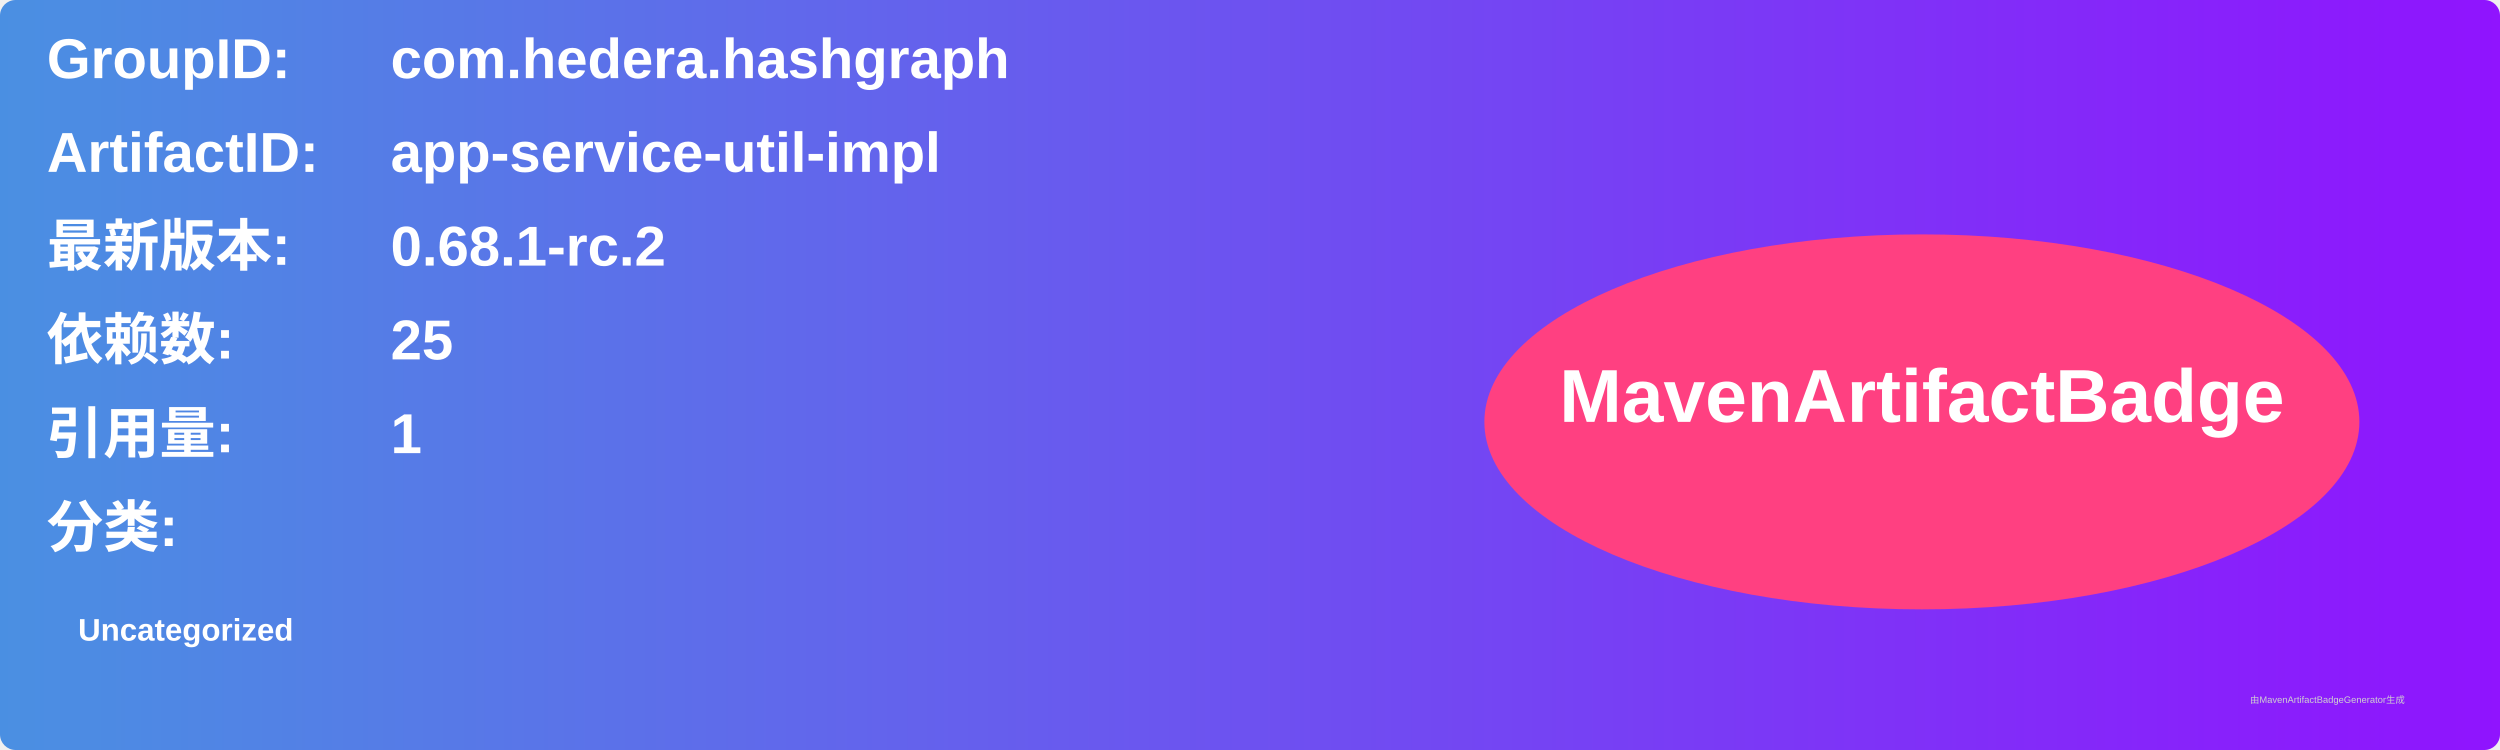
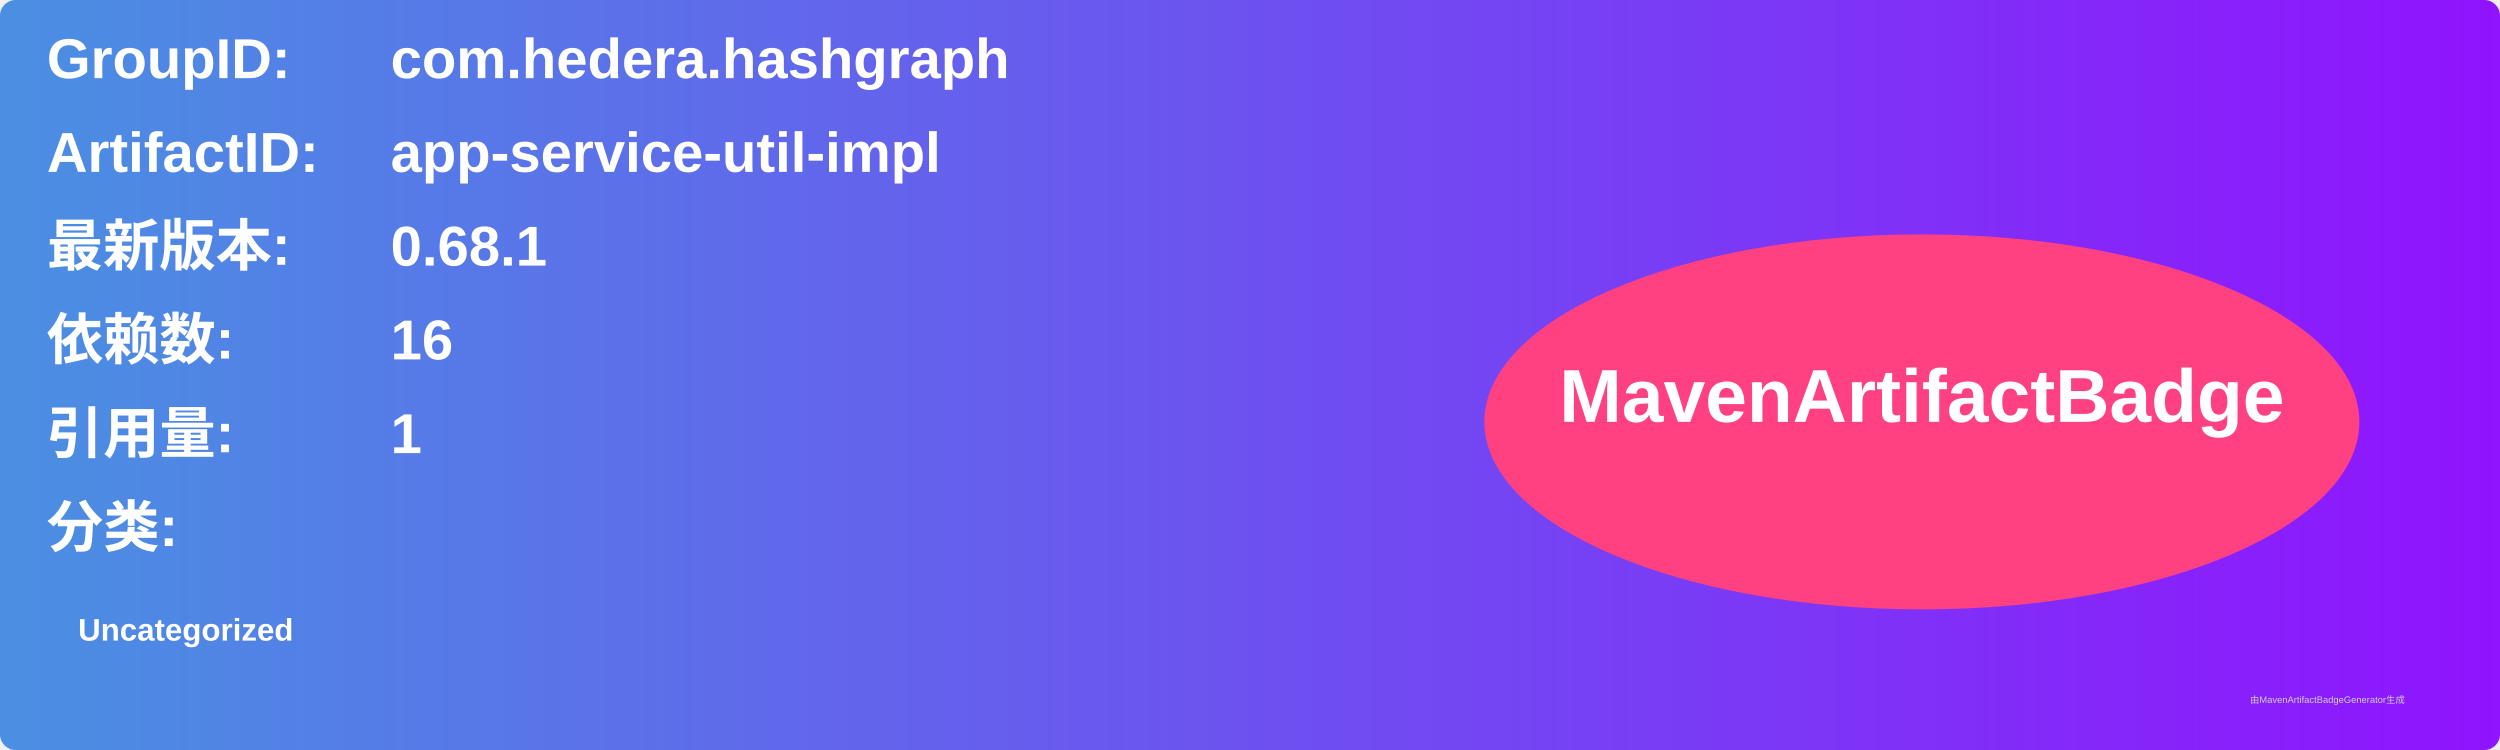
<svg xmlns="http://www.w3.org/2000/svg" width="800" height="240" viewBox="0 0 800 240">
  <linearGradient id="grad" x1="0%" y1="0%" x2="100%" y2="0%">
    <stop offset="0%" stop-color="#4a90e2" />
    <stop offset="100%" stop-color="#9013fe" />
  </linearGradient>
  <rect width="100%" height="100%" rx="5" ry="5" fill="url(#grad)" />
  <g transform="translate(15, 15)">
    <text x="0" y="10" font-family="Arial" font-size="18" fill="white" font-weight="bold" width="260">GroupID:</text>
    <text x="110" y="10" font-family="Arial" font-size="18" fill="white" font-weight="bold" width="460">com.hedera.hashgraph</text>
    <text x="0" y="40" font-family="Arial" font-size="18" fill="white" font-weight="bold" width="260">ArtifactID:</text>
    <text x="110" y="40" font-family="Arial" font-size="18" fill="white" font-weight="bold" width="460">app-service-util-impl</text>
    <text x="0" y="70" font-family="Arial" font-size="18" fill="white" font-weight="bold">最新版本:</text>
    <text x="110" y="70" font-family="Arial" font-size="18" fill="white" font-weight="bold">
-       <tspan font-weight="bold">0.68.1-rc.2</tspan>
+       <tspan font-weight="bold">0.68.1</tspan>
    </text>
    <text x="0" y="100" font-family="Arial" font-size="18" fill="white" font-weight="bold">依赖数: </text>
    <text x="110" y="100" font-family="Arial" font-size="18" fill="white">
-       <tspan font-weight="bold">25</tspan>
+       <tspan font-weight="bold">16</tspan>
    </text>
    <text x="0" y="130" font-family="Arial" font-size="18" fill="white" font-weight="bold">引用量: </text>
    <text x="110" y="130" font-family="Arial" font-size="18" fill="white">
      <tspan font-weight="bold">1</tspan>
    </text>
    <text x="0" y="160" font-family="Arial" font-size="18" fill="white" font-weight="bold">分类:</text>
    <text x="10" y="190" font-family="Arial" font-size="10" fill="white">
      <tspan font-weight="bold">Uncategorized</tspan>
    </text>
    <ellipse cx="600" cy="120" rx="140" ry="60" fill="#ff4081" />
    <text x="600" y="120" text-anchor="middle" font-family="Arial" font-size="24" fill="white" font-weight="bold">MavenArtifactBadge</text>
  </g>
  <text x="720" y="225" font-family="Arial" font-size="3" fill="#d0d0d0">由MavenArtifactBadgeGenerator生成</text>
</svg>
